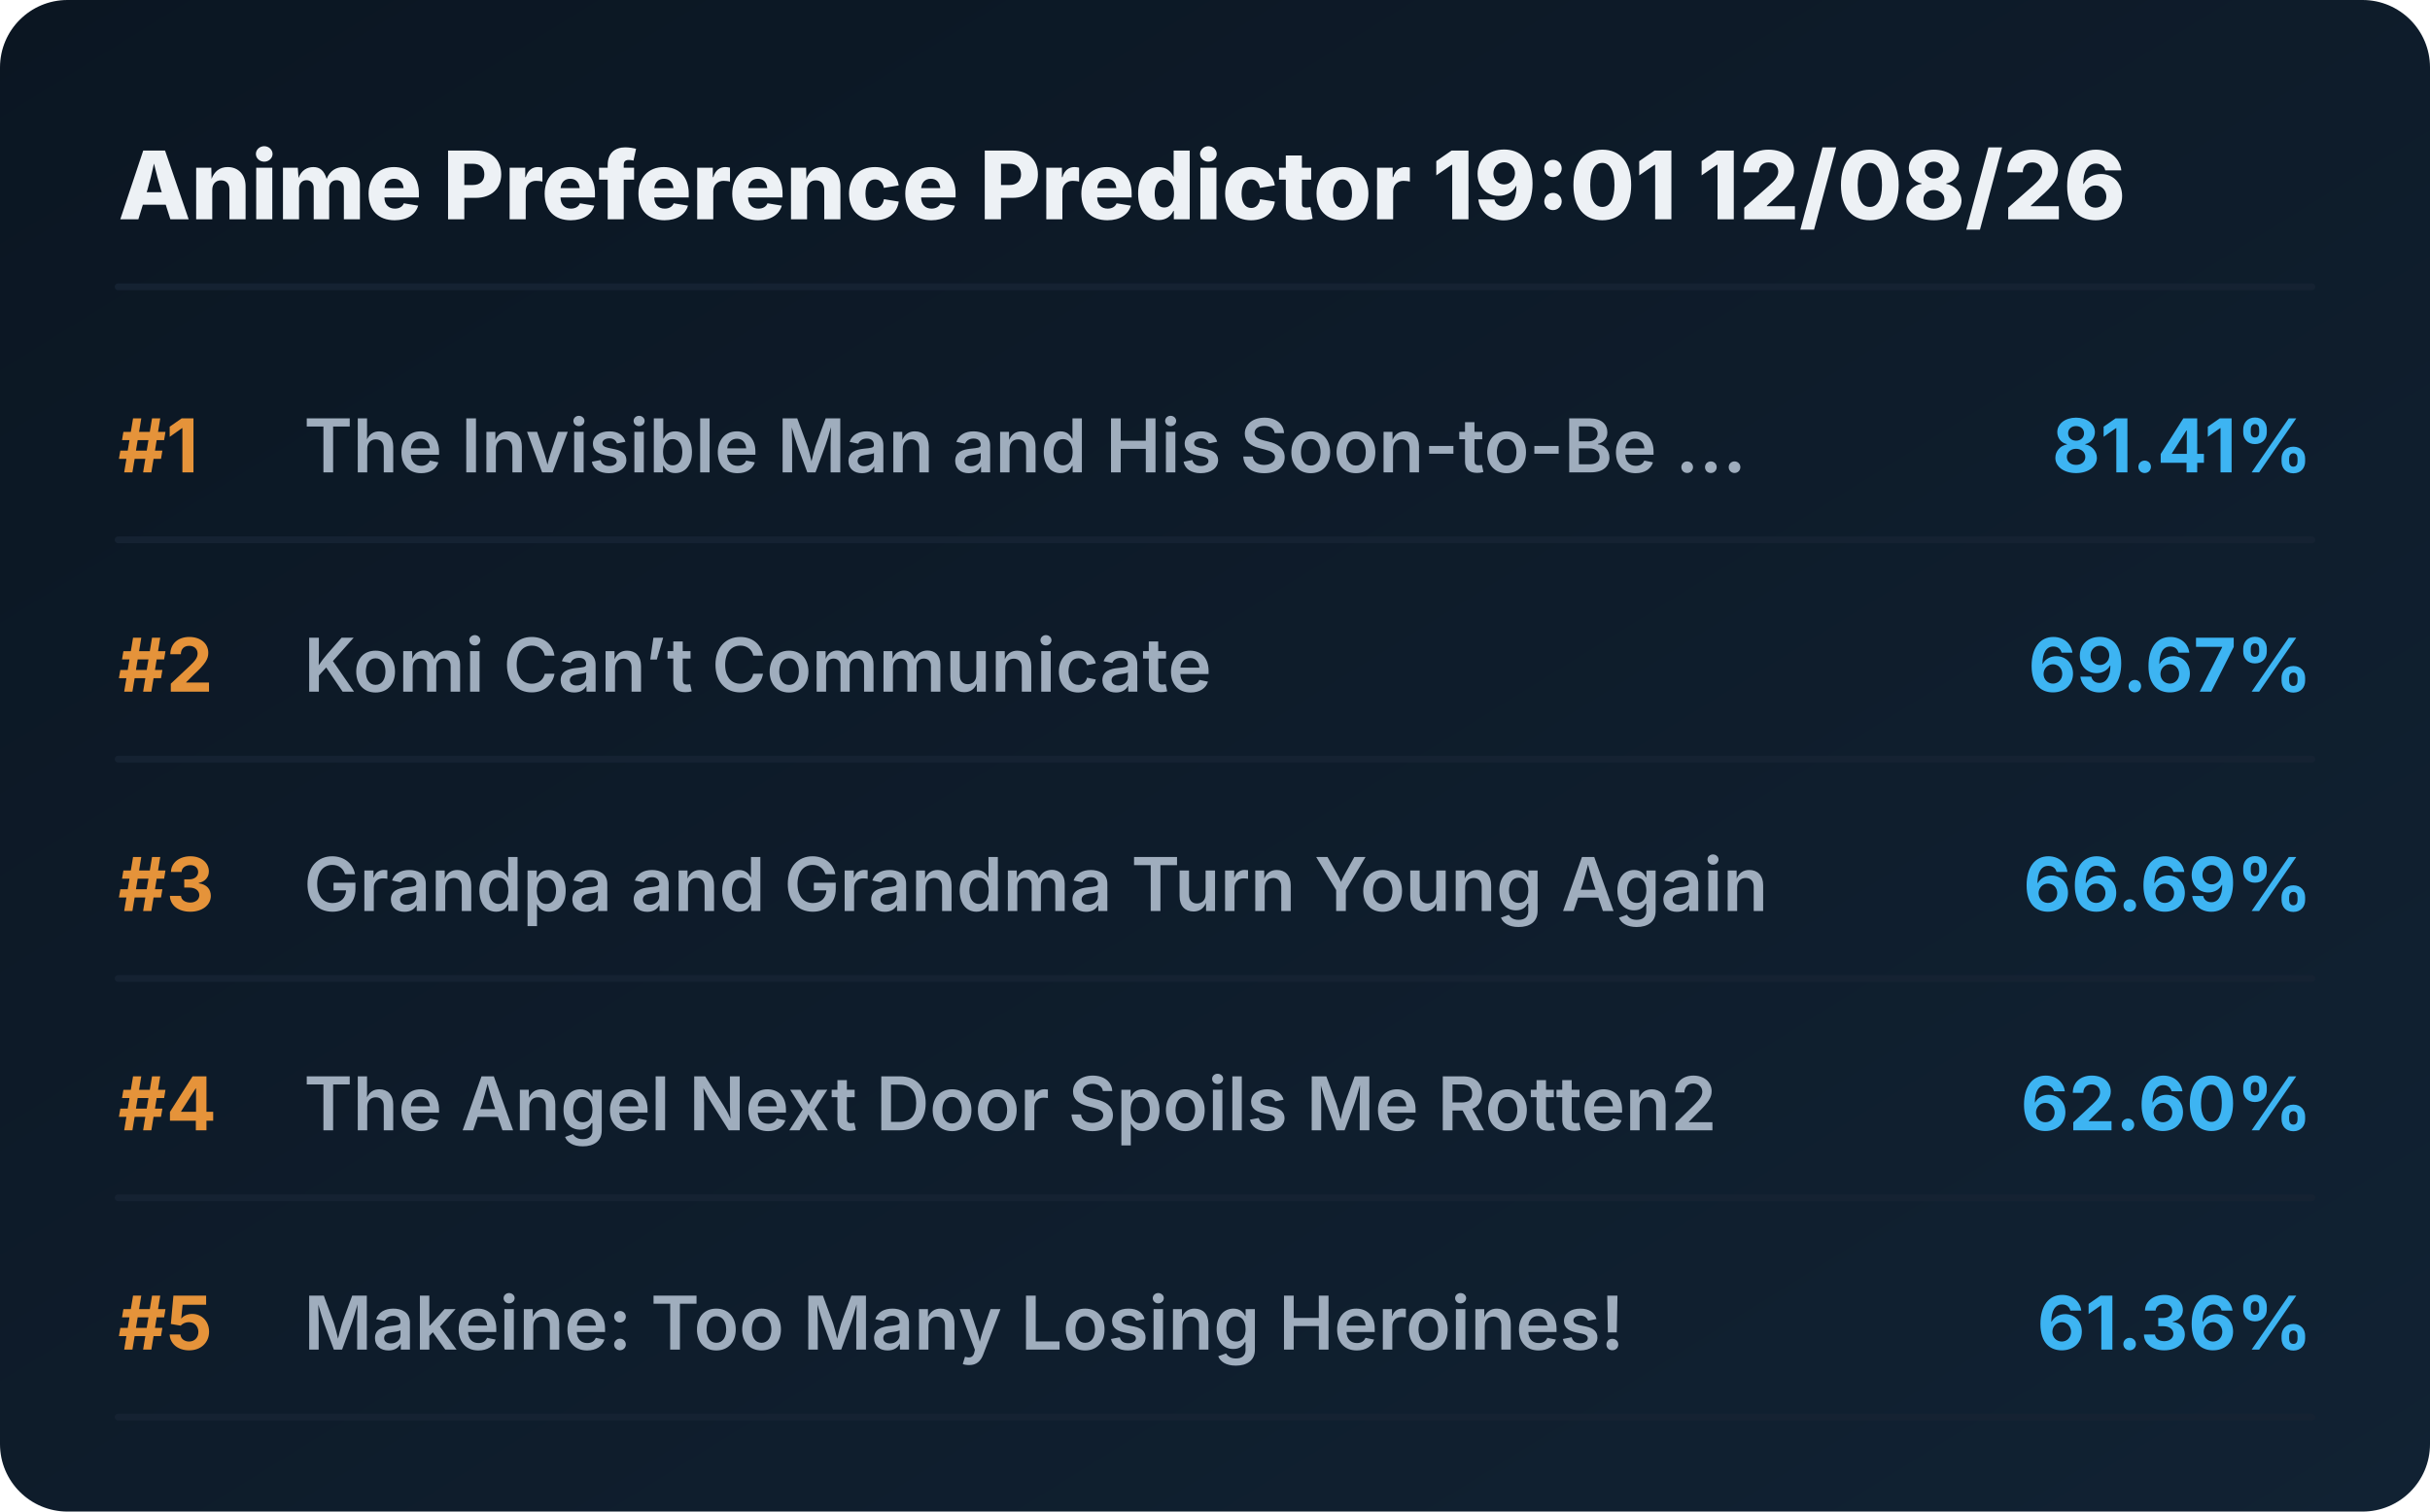
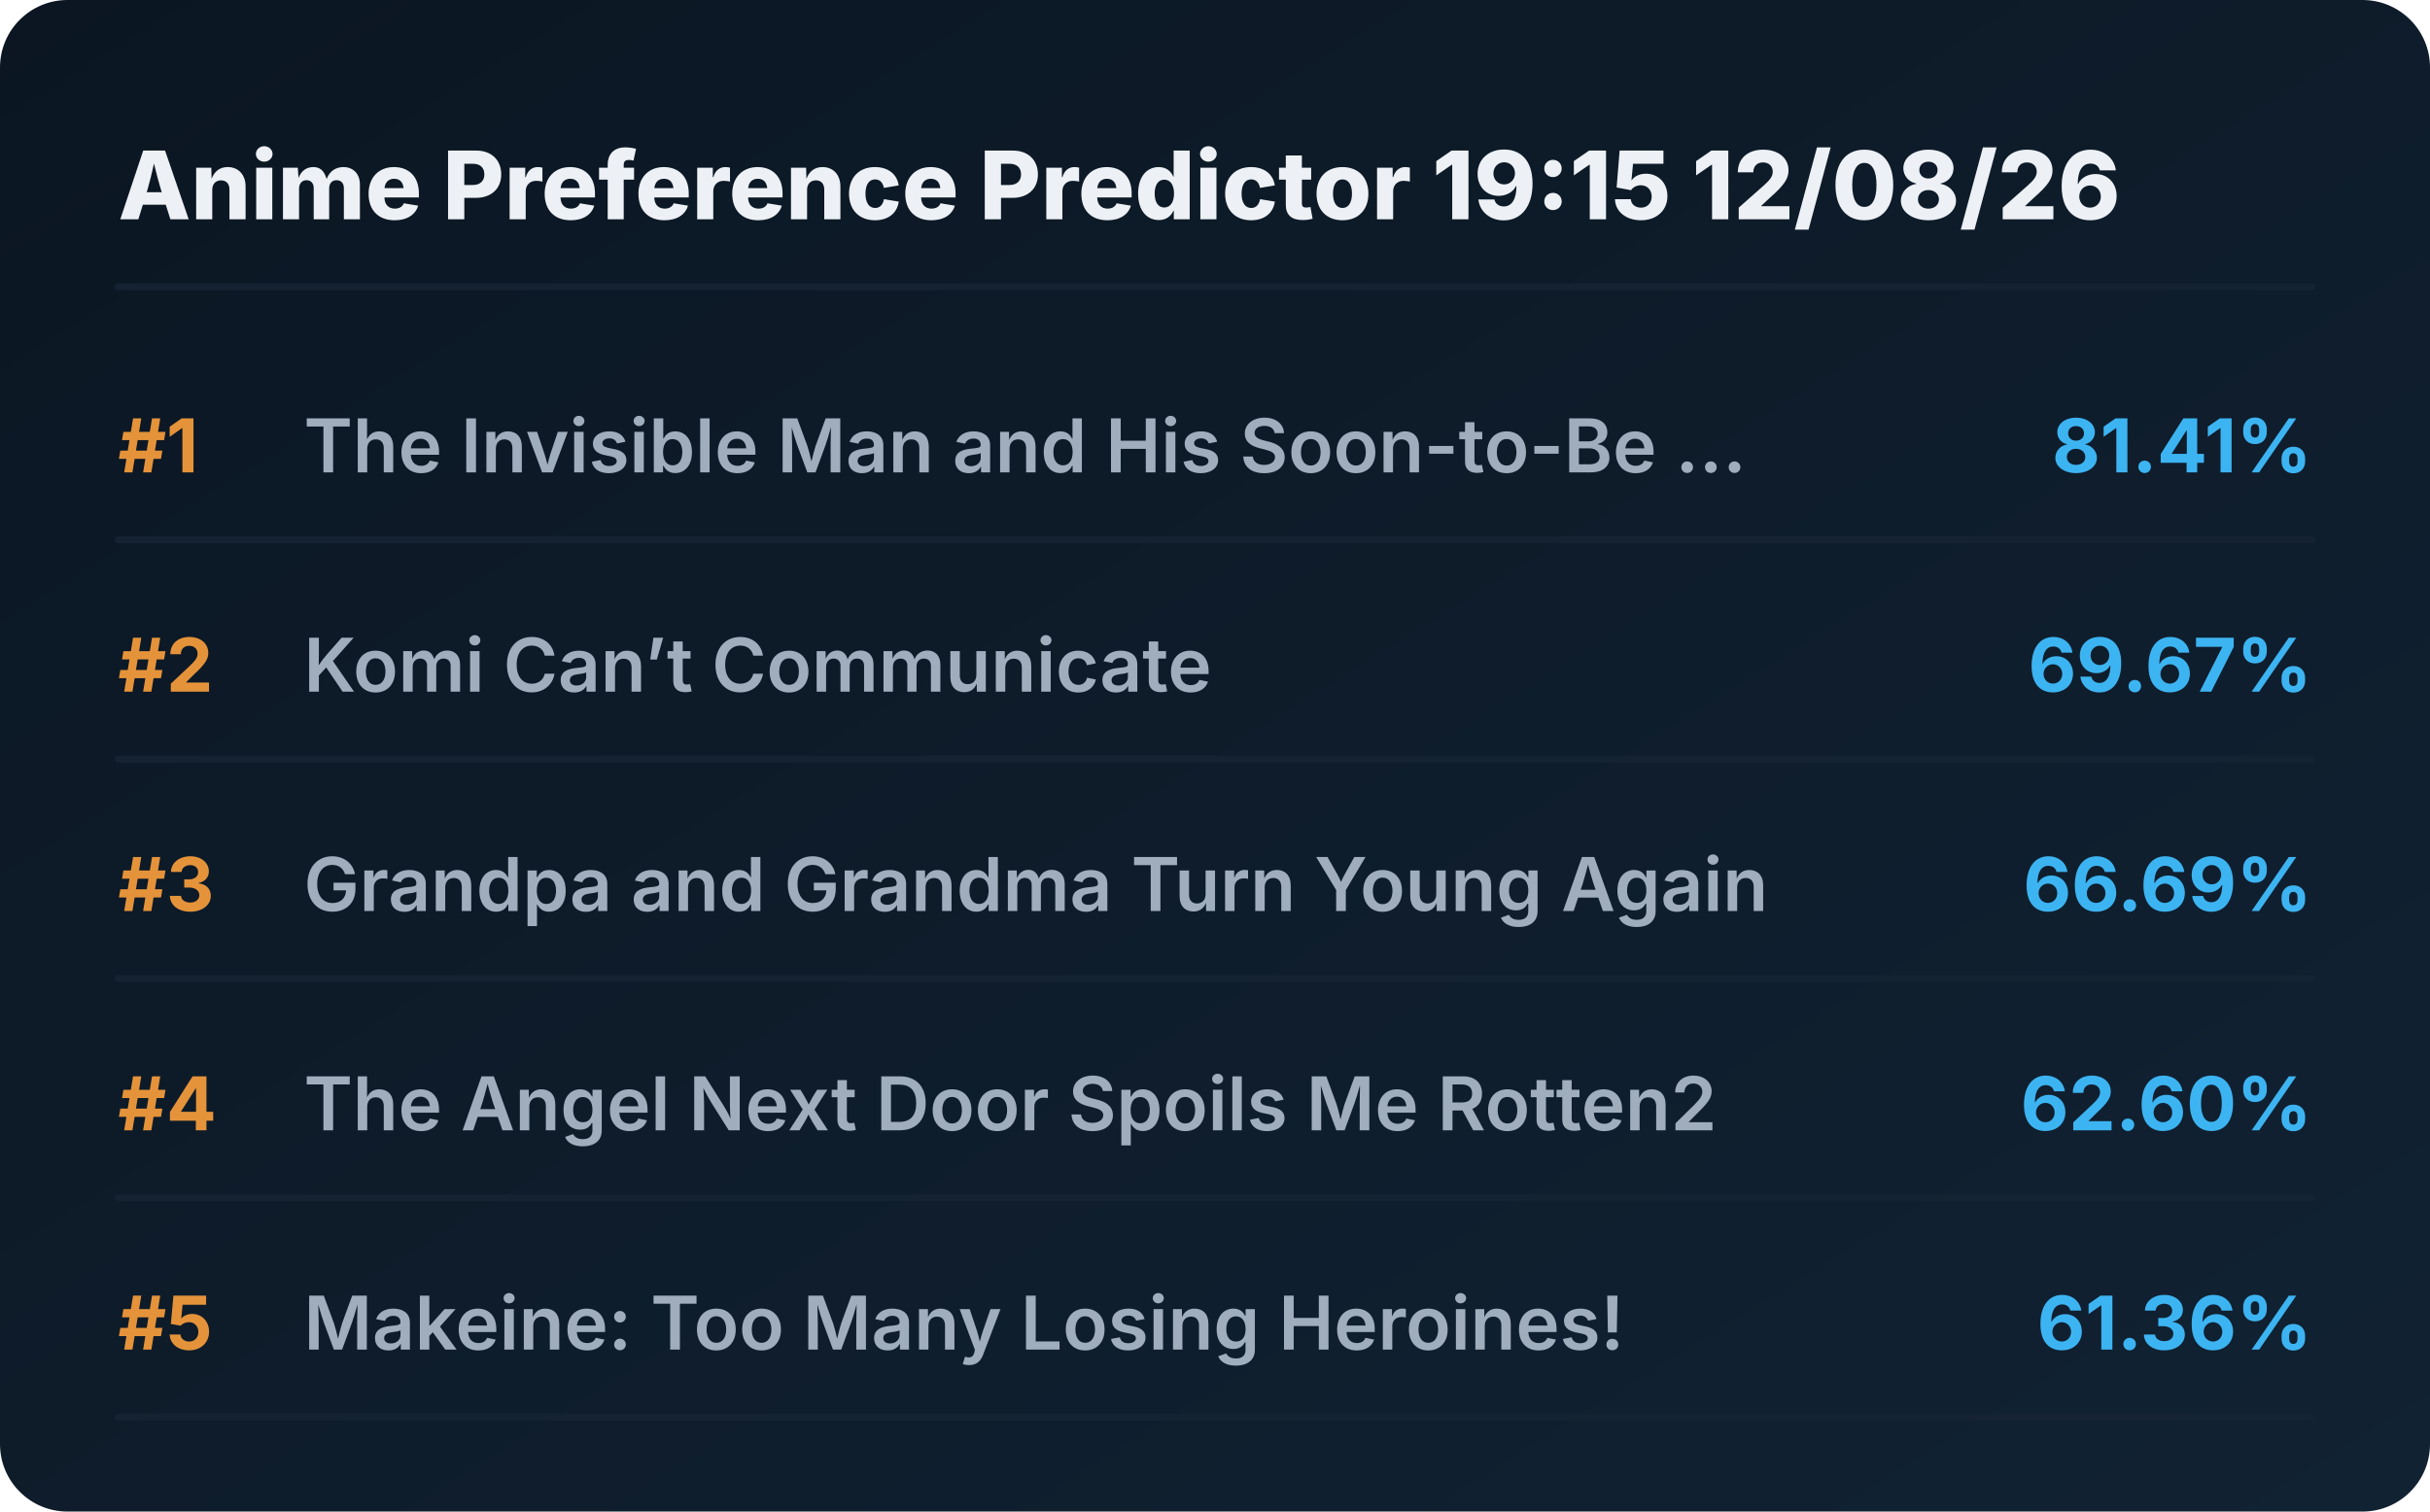
<svg xmlns="http://www.w3.org/2000/svg" viewBox="0 0 720 448" preserveAspectRatio="xMidYMid meet" style="width: 100%; height: auto; max-width: 720px;">
  <defs>
    <linearGradient id="boxGrad" x1="0%" y1="0%" x2="100%" y2="100%">
      <stop offset="0%" stop-color="#0b1622" />
      <stop offset="100%" stop-color="#112233" />
    </linearGradient>
    <clipPath id="titleClip">
      <rect x="90" y="0" width="510" height="100%" />
    </clipPath>
  </defs>
  <style>
    .bg { fill: url(#boxGrad); rx: 20px; }
    .header { font-family: 'Overpass', 'Inter', system-ui, sans-serif; font-weight: 800; font-size: 28px; fill: #edf1f5; }
    .rank { font-family: 'Overpass', 'Inter', system-ui, sans-serif; font-weight: 700; font-size: 22px; fill: #e5933a; }
    .title { font-family: 'Overpass', 'Inter', system-ui, sans-serif; font-weight: 600; font-size: 22px; fill: #9fadbd; }
    .score { font-family: 'Overpass', 'Inter', system-ui, sans-serif; font-weight: 700; font-size: 22px; fill: #3db4f2; }
    .line { stroke: #152232; stroke-width: 2; stroke-linecap: round; }
  </style>
  <rect class="bg" width="720" height="448" />
-   <text x="35" y="65" class="header">Anime Preference Predictor 19:01 12/08/26</text>
+   <text x="35" y="65" class="header">Anime Preference Predictor 19:15 12/08/26</text>
  <line x1="35" y1="85" x2="685" y2="85" class="line" />
  <g transform="translate(0, 0)">
    <text x="35" y="140" class="rank">#1</text>
    <text x="90" y="140" class="title">The Invisible Man and His Soon-to-Be ...</text>
    <text x="685" y="140" class="score" text-anchor="end">81.41%</text>
    <line x1="35" y1="160" x2="685" y2="160" class="line" />
  </g>
  <g transform="translate(0, 65)">
    <text x="35" y="140" class="rank">#2</text>
    <text x="90" y="140" class="title">Komi Can’t Communicate</text>
    <text x="685" y="140" class="score" text-anchor="end">69.67%</text>
    <line x1="35" y1="160" x2="685" y2="160" class="line" />
  </g>
  <g transform="translate(0, 130)">
    <text x="35" y="140" class="rank">#3</text>
    <text x="90" y="140" class="title">Grandpa and Grandma Turn Young Again</text>
    <text x="685" y="140" class="score" text-anchor="end">66.69%</text>
    <line x1="35" y1="160" x2="685" y2="160" class="line" />
  </g>
  <g transform="translate(0, 195)">
    <text x="35" y="140" class="rank">#4</text>
    <text x="90" y="140" class="title">The Angel Next Door Spoils Me Rotten2</text>
    <text x="685" y="140" class="score" text-anchor="end">62.60%</text>
    <line x1="35" y1="160" x2="685" y2="160" class="line" />
  </g>
  <g transform="translate(0, 260)">
    <text x="35" y="140" class="rank">#5</text>
    <text x="90" y="140" class="title">Makeine: Too Many Losing Heroines!</text>
    <text x="685" y="140" class="score" text-anchor="end">61.36%</text>
    <line x1="35" y1="160" x2="685" y2="160" class="line" />
  </g>
</svg>
